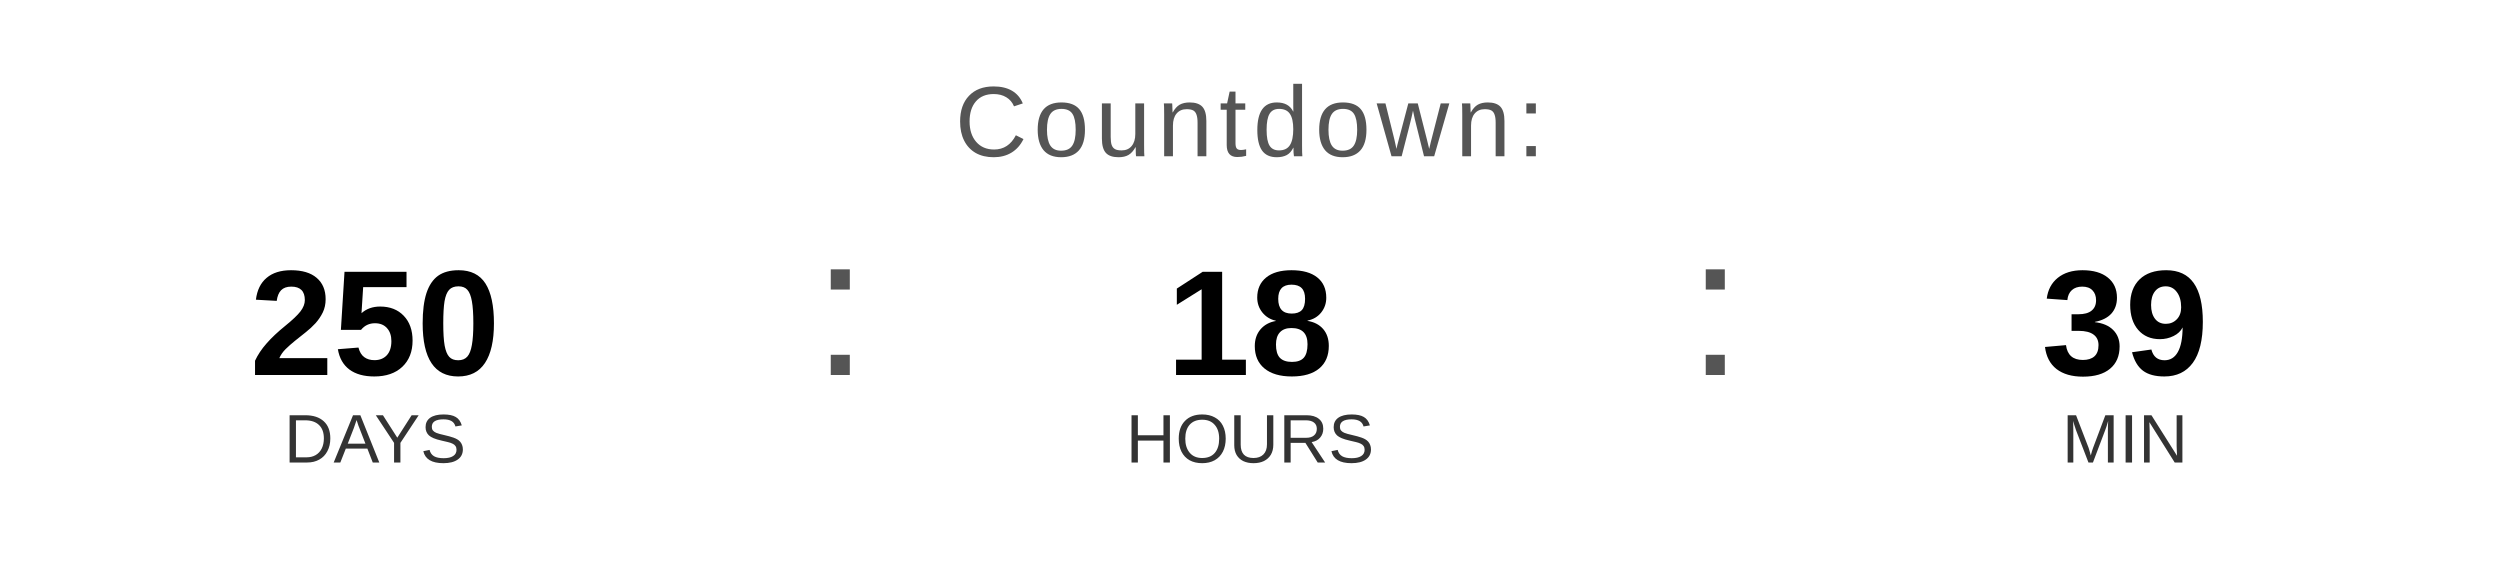
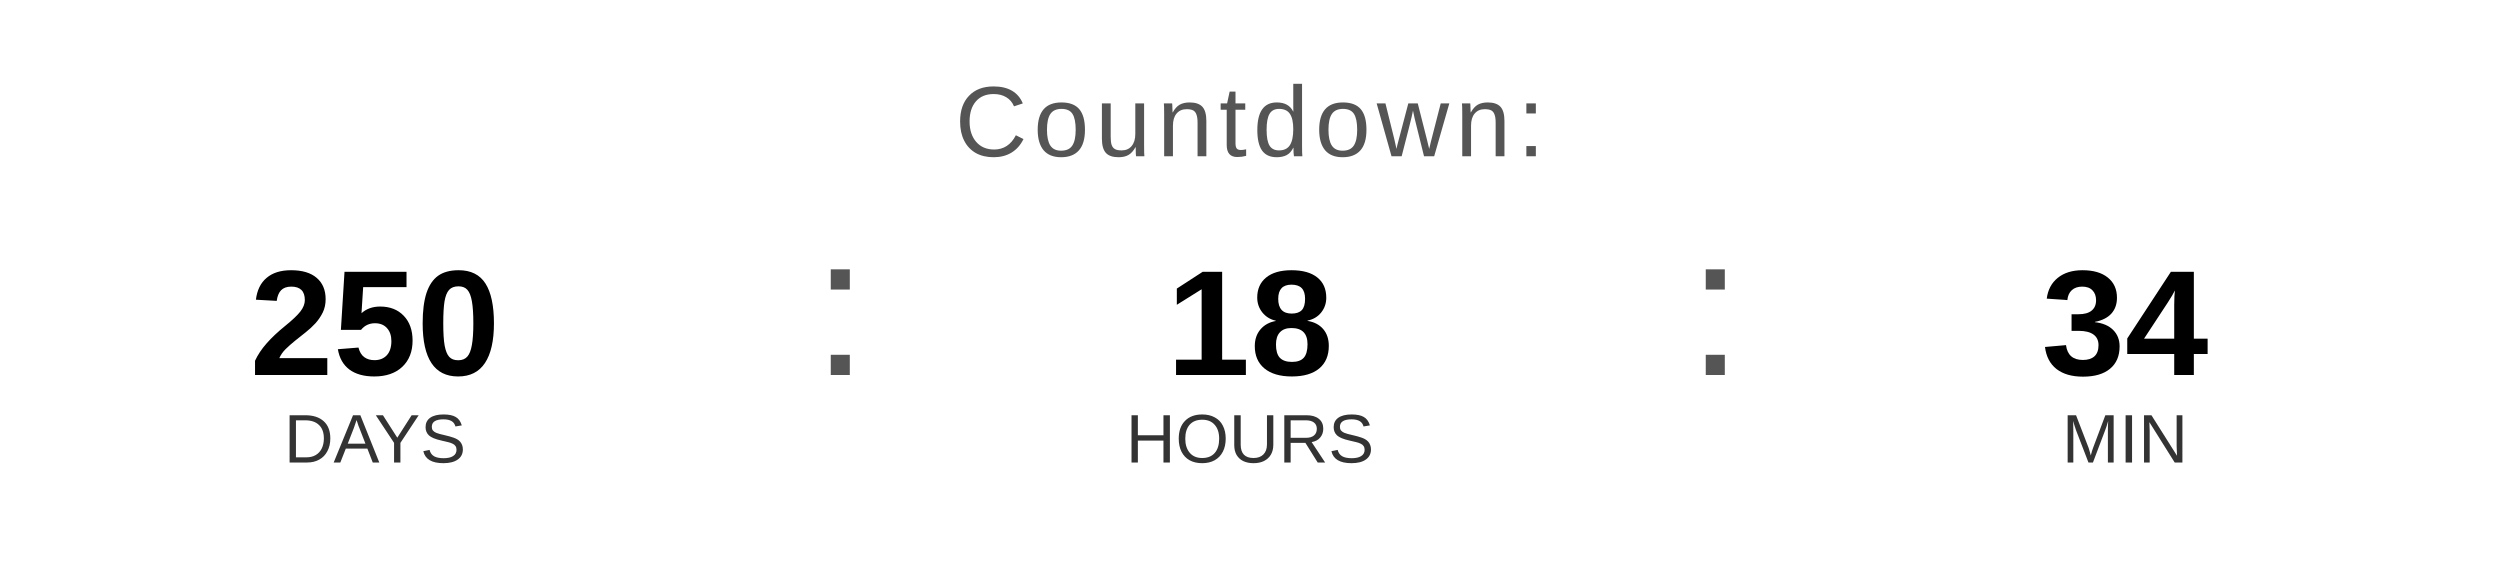
<svg xmlns="http://www.w3.org/2000/svg" width="400" height="90" viewBox="0 0 400 90">
  <text x="200" y="25" font-family="Arial, Helvetica, sans-serif" font-size="16" fill="#555555" text-anchor="middle" letter-spacing="1">
    Countdown:
  </text>
  <text x="60" y="60" font-family="Arial, Helvetica, sans-serif" font-size="24" font-weight="bold" fill="#000000" text-anchor="middle">250</text>
  <text x="60" y="74" font-family="Arial, Helvetica, sans-serif" font-size="11" fill="#333333" text-anchor="middle">DAYS</text>
  <text x="130" y="60" font-family="Arial, sans-serif" font-size="32" fill="#555555">:</text>
  <text x="200" y="60" font-family="Arial, Helvetica, sans-serif" font-size="24" font-weight="bold" fill="#000000" text-anchor="middle">18</text>
  <text x="200" y="74" font-family="Arial, Helvetica, sans-serif" font-size="11" fill="#333333" text-anchor="middle">HOURS</text>
  <text x="270" y="60" font-family="Arial, sans-serif" font-size="32" fill="#555555">:</text>
-   <text x="340" y="60" font-family="Arial, Helvetica, sans-serif" font-size="24" font-weight="bold" fill="#000000" text-anchor="middle">39</text>
+   <text x="340" y="60" font-family="Arial, Helvetica, sans-serif" font-size="24" font-weight="bold" fill="#000000" text-anchor="middle">34</text>
  <text x="340" y="74" font-family="Arial, Helvetica, sans-serif" font-size="11" fill="#333333" text-anchor="middle">MIN</text>
</svg>
